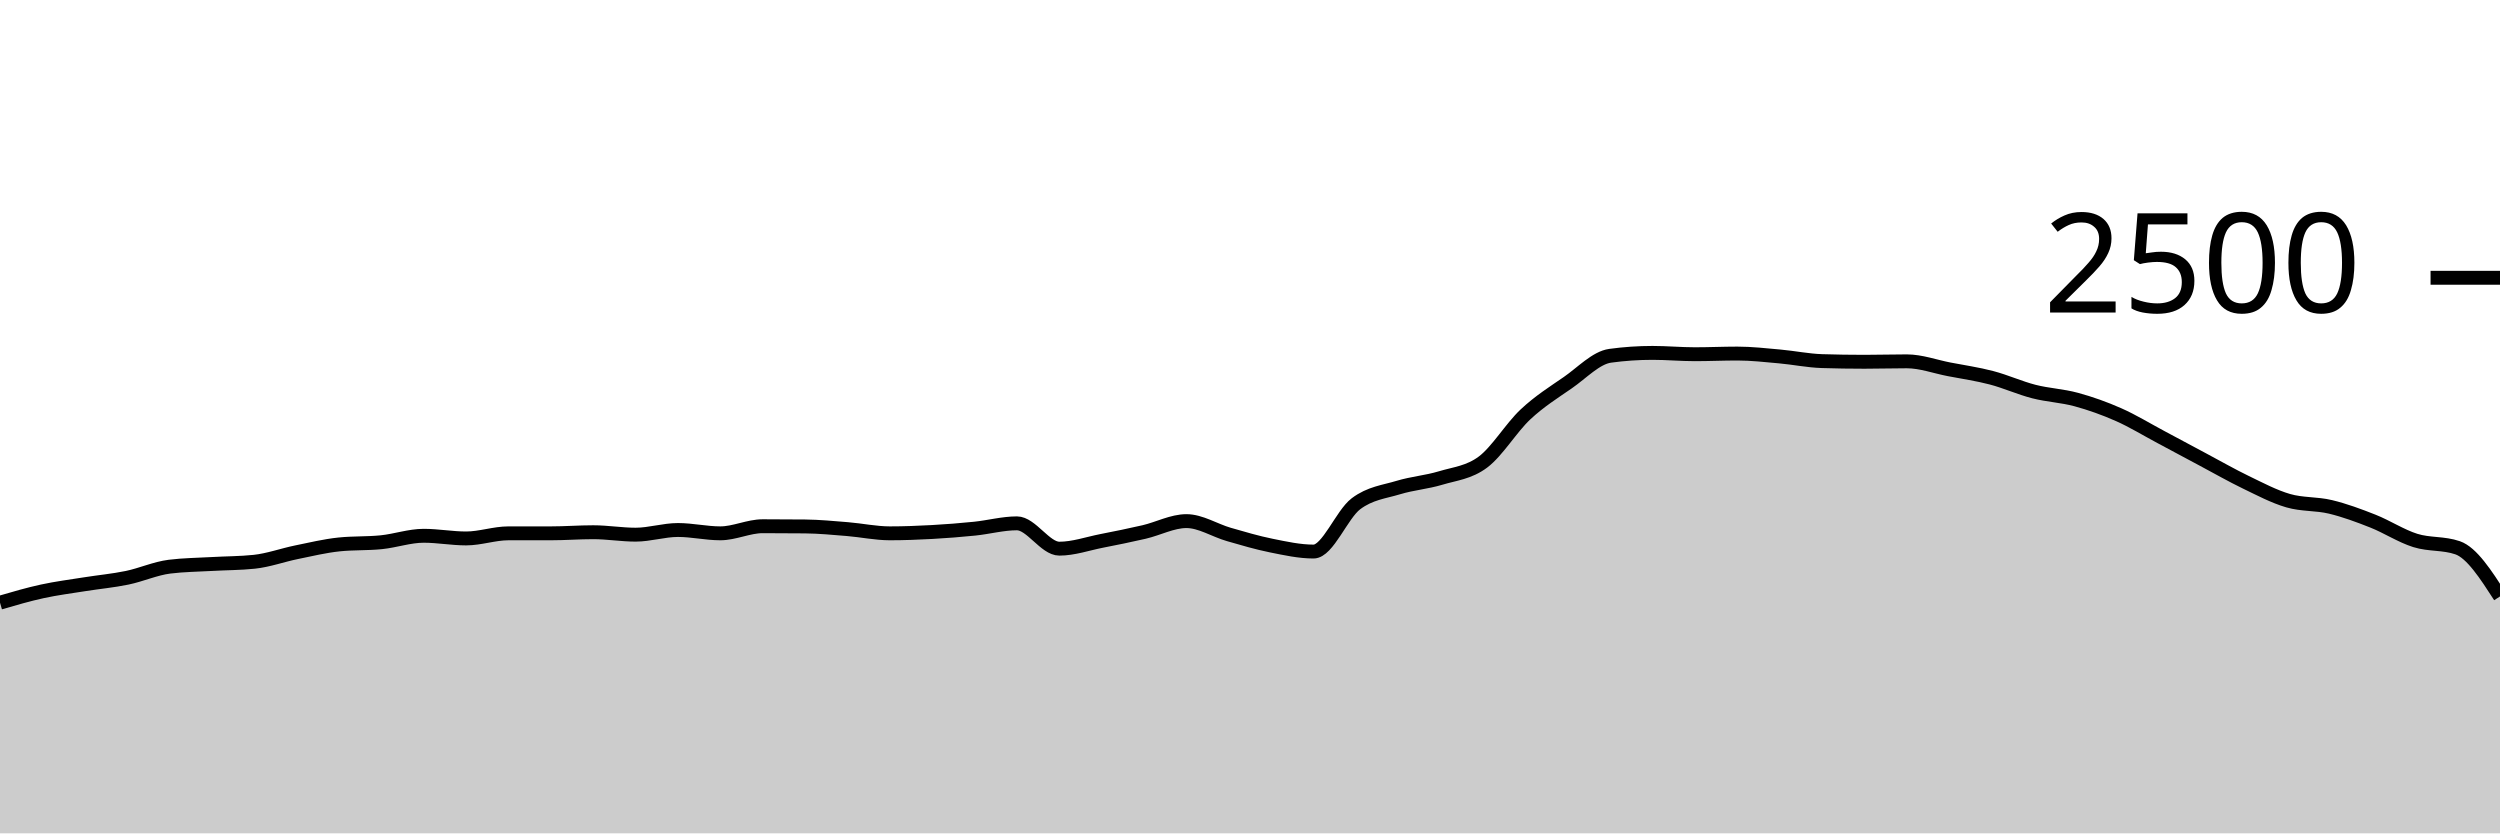
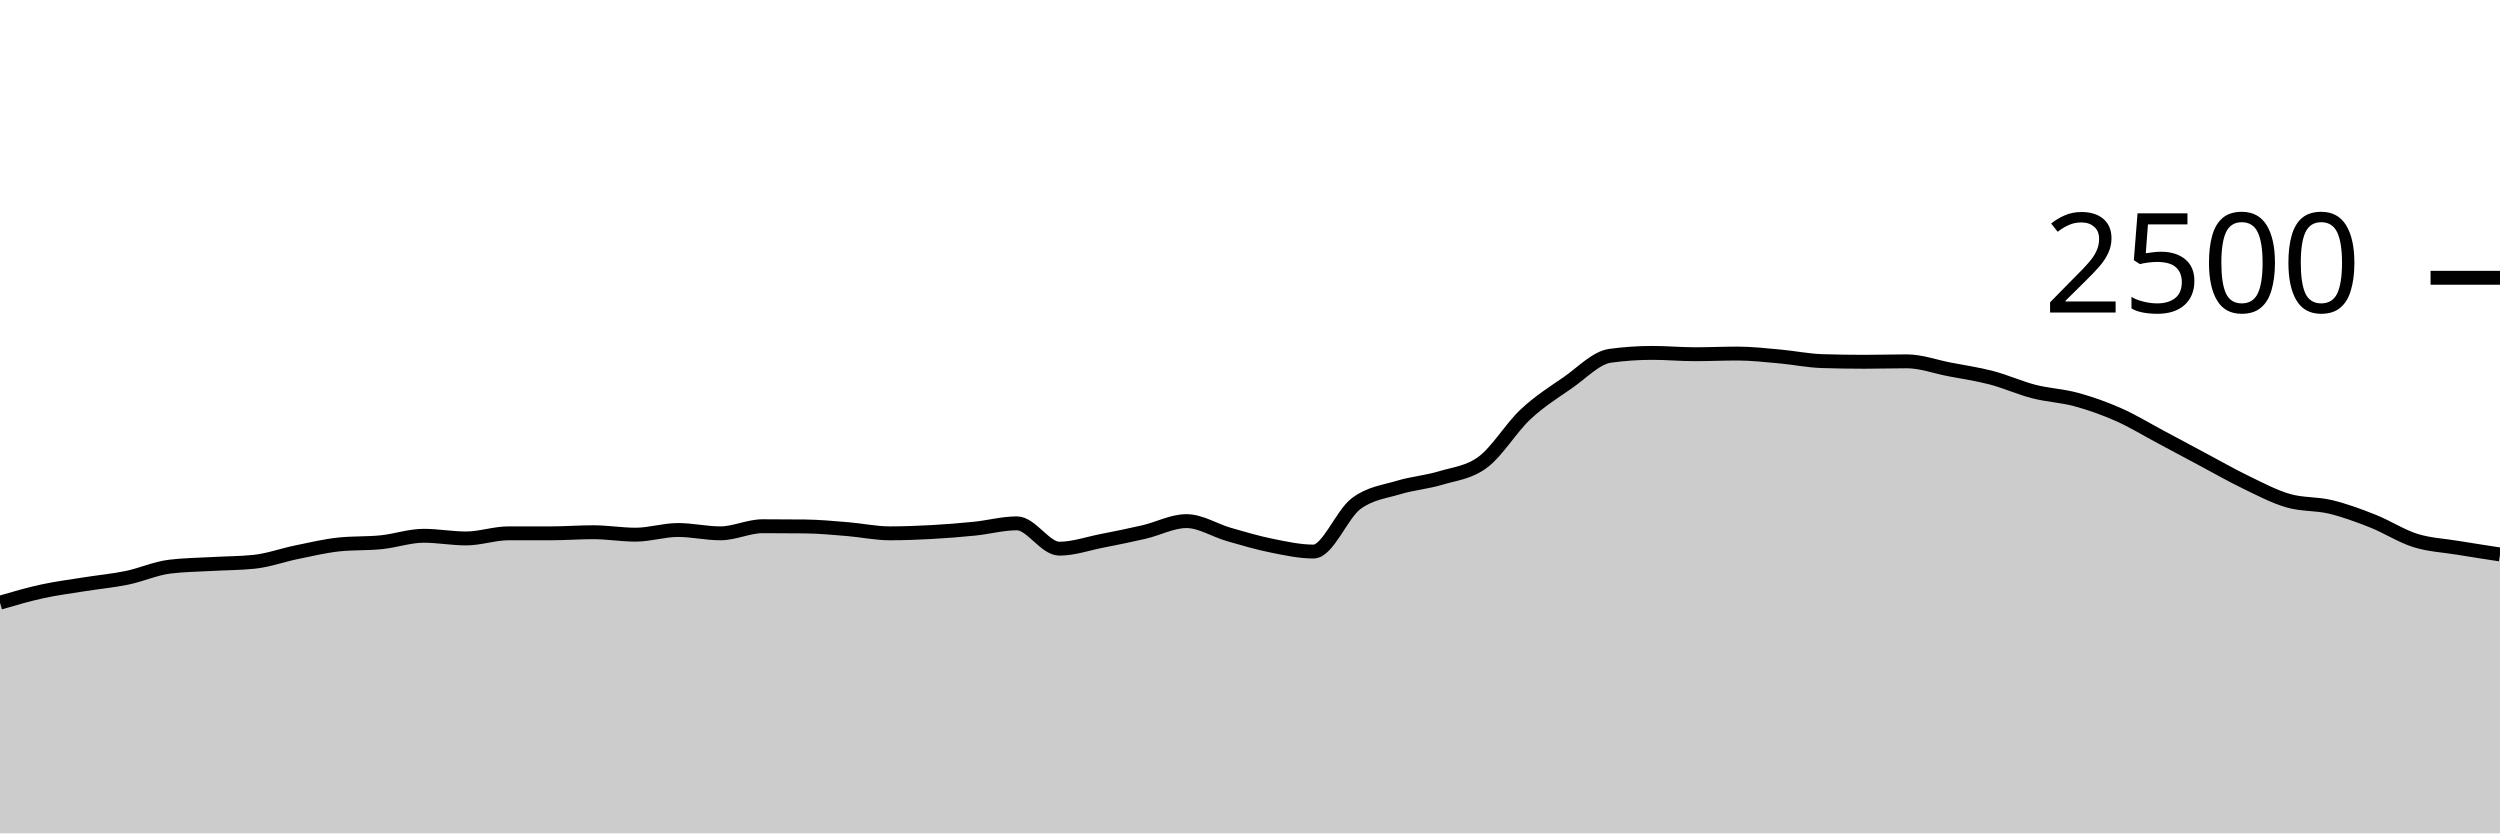
<svg xmlns="http://www.w3.org/2000/svg" viewBox="0 0 180 60">
  <g transform="translate(0,20)">
-     <path class="area" fill="rgba(0, 0, 0, 0.2)" d="M0,23.392C1.017,23.095,2.034,22.797,3.051,22.576C4.068,22.355,5.085,22.227,6.102,22.064C7.119,21.901,8.136,21.811,9.153,21.6C10.169,21.389,11.186,20.928,12.203,20.8C13.22,20.672,14.237,20.667,15.254,20.608C16.271,20.549,17.288,20.555,18.305,20.448C19.322,20.341,20.339,19.968,21.356,19.76C22.373,19.552,23.39,19.307,24.407,19.2C25.424,19.093,26.441,19.144,27.458,19.04C28.475,18.936,29.492,18.576,30.508,18.576C31.525,18.576,32.542,18.768,33.559,18.768C34.576,18.768,35.593,18.4,36.61,18.4C37.627,18.4,38.644,18.4,39.661,18.4C40.678,18.4,41.695,18.32,42.712,18.32C43.729,18.32,44.746,18.496,45.763,18.496C46.78,18.496,47.797,18.16,48.814,18.16C49.831,18.16,50.847,18.4,51.864,18.4C52.881,18.4,53.898,17.888,54.915,17.888C55.932,17.888,56.949,17.893,57.966,17.904C58.983,17.915,60,18.013,61.017,18.096C62.034,18.179,63.051,18.4,64.068,18.4C65.085,18.4,66.102,18.36,67.119,18.304C68.136,18.248,69.153,18.168,70.169,18.064C71.186,17.96,72.203,17.68,73.22,17.68C74.237,17.68,75.254,19.504,76.271,19.504C77.288,19.504,78.305,19.144,79.322,18.944C80.339,18.744,81.356,18.541,82.373,18.304C83.39,18.067,84.407,17.52,85.424,17.52C86.441,17.52,87.458,18.187,88.475,18.48C89.492,18.773,90.508,19.075,91.525,19.28C92.542,19.485,93.559,19.712,94.576,19.712C95.593,19.712,96.61,17.04,97.627,16.272C98.644,15.504,99.661,15.413,100.678,15.104C101.695,14.795,102.712,14.723,103.729,14.416C104.746,14.109,105.763,14.027,106.78,13.264C107.797,12.501,108.814,10.792,109.831,9.84C110.847,8.888,111.864,8.256,112.881,7.552C113.898,6.848,114.915,5.755,115.932,5.616C116.949,5.477,117.966,5.408,118.983,5.408C120,5.408,121.017,5.504,122.034,5.504C123.051,5.504,124.068,5.456,125.085,5.456C126.102,5.456,127.119,5.573,128.136,5.664C129.153,5.755,130.169,5.968,131.186,6C132.203,6.032,133.22,6.048,134.237,6.048C135.254,6.048,136.271,6.016,137.288,6.016C138.305,6.016,139.322,6.395,140.339,6.592C141.356,6.789,142.373,6.933,143.39,7.2C144.407,7.467,145.424,7.931,146.441,8.192C147.458,8.453,148.475,8.491,149.492,8.768C150.508,9.045,151.525,9.405,152.542,9.856C153.559,10.307,154.576,10.931,155.593,11.472C156.61,12.013,157.627,12.563,158.644,13.104C159.661,13.645,160.678,14.229,161.695,14.72C162.712,15.211,163.729,15.752,164.746,16.048C165.763,16.344,166.78,16.251,167.797,16.496C168.814,16.741,169.831,17.117,170.847,17.52C171.864,17.923,172.881,18.592,173.898,18.912C174.915,19.232,175.932,19.088,176.949,19.44C177.966,19.792,178.983,21.368,180,22.944L180,40C178.983,40,177.966,40,176.949,40C175.932,40,174.915,40,173.898,40C172.881,40,171.864,40,170.847,40C169.831,40,168.814,40,167.797,40C166.78,40,165.763,40,164.746,40C163.729,40,162.712,40,161.695,40C160.678,40,159.661,40,158.644,40C157.627,40,156.61,40,155.593,40C154.576,40,153.559,40,152.542,40C151.525,40,150.508,40,149.492,40C148.475,40,147.458,40,146.441,40C145.424,40,144.407,40,143.39,40C142.373,40,141.356,40,140.339,40C139.322,40,138.305,40,137.288,40C136.271,40,135.254,40,134.237,40C133.22,40,132.203,40,131.186,40C130.169,40,129.153,40,128.136,40C127.119,40,126.102,40,125.085,40C124.068,40,123.051,40,122.034,40C121.017,40,120,40,118.983,40C117.966,40,116.949,40,115.932,40C114.915,40,113.898,40,112.881,40C111.864,40,110.847,40,109.831,40C108.814,40,107.797,40,106.78,40C105.763,40,104.746,40,103.729,40C102.712,40,101.695,40,100.678,40C99.661,40,98.644,40,97.627,40C96.61,40,95.593,40,94.576,40C93.559,40,92.542,40,91.525,40C90.508,40,89.492,40,88.475,40C87.458,40,86.441,40,85.424,40C84.407,40,83.39,40,82.373,40C81.356,40,80.339,40,79.322,40C78.305,40,77.288,40,76.271,40C75.254,40,74.237,40,73.22,40C72.203,40,71.186,40,70.169,40C69.153,40,68.136,40,67.119,40C66.102,40,65.085,40,64.068,40C63.051,40,62.034,40,61.017,40C60,40,58.983,40,57.966,40C56.949,40,55.932,40,54.915,40C53.898,40,52.881,40,51.864,40C50.847,40,49.831,40,48.814,40C47.797,40,46.78,40,45.763,40C44.746,40,43.729,40,42.712,40C41.695,40,40.678,40,39.661,40C38.644,40,37.627,40,36.61,40C35.593,40,34.576,40,33.559,40C32.542,40,31.525,40,30.508,40C29.492,40,28.475,40,27.458,40C26.441,40,25.424,40,24.407,40C23.39,40,22.373,40,21.356,40C20.339,40,19.322,40,18.305,40C17.288,40,16.271,40,15.254,40C14.237,40,13.22,40,12.203,40C11.186,40,10.169,40,9.153,40C8.136,40,7.119,40,6.102,40C5.085,40,4.068,40,3.051,40C2.034,40,1.017,40,0,40Z" />
-     <path class="line" stroke="black" fill="none" d="M0,23.392C1.017,23.095,2.034,22.797,3.051,22.576C4.068,22.355,5.085,22.227,6.102,22.064C7.119,21.901,8.136,21.811,9.153,21.6C10.169,21.389,11.186,20.928,12.203,20.8C13.22,20.672,14.237,20.667,15.254,20.608C16.271,20.549,17.288,20.555,18.305,20.448C19.322,20.341,20.339,19.968,21.356,19.76C22.373,19.552,23.39,19.307,24.407,19.2C25.424,19.093,26.441,19.144,27.458,19.04C28.475,18.936,29.492,18.576,30.508,18.576C31.525,18.576,32.542,18.768,33.559,18.768C34.576,18.768,35.593,18.4,36.61,18.4C37.627,18.4,38.644,18.4,39.661,18.4C40.678,18.4,41.695,18.32,42.712,18.32C43.729,18.32,44.746,18.496,45.763,18.496C46.78,18.496,47.797,18.16,48.814,18.16C49.831,18.16,50.847,18.4,51.864,18.4C52.881,18.4,53.898,17.888,54.915,17.888C55.932,17.888,56.949,17.893,57.966,17.904C58.983,17.915,60,18.013,61.017,18.096C62.034,18.179,63.051,18.4,64.068,18.4C65.085,18.4,66.102,18.36,67.119,18.304C68.136,18.248,69.153,18.168,70.169,18.064C71.186,17.96,72.203,17.68,73.22,17.68C74.237,17.68,75.254,19.504,76.271,19.504C77.288,19.504,78.305,19.144,79.322,18.944C80.339,18.744,81.356,18.541,82.373,18.304C83.39,18.067,84.407,17.52,85.424,17.52C86.441,17.52,87.458,18.187,88.475,18.48C89.492,18.773,90.508,19.075,91.525,19.28C92.542,19.485,93.559,19.712,94.576,19.712C95.593,19.712,96.61,17.04,97.627,16.272C98.644,15.504,99.661,15.413,100.678,15.104C101.695,14.795,102.712,14.723,103.729,14.416C104.746,14.109,105.763,14.027,106.78,13.264C107.797,12.501,108.814,10.792,109.831,9.84C110.847,8.888,111.864,8.256,112.881,7.552C113.898,6.848,114.915,5.755,115.932,5.616C116.949,5.477,117.966,5.408,118.983,5.408C120,5.408,121.017,5.504,122.034,5.504C123.051,5.504,124.068,5.456,125.085,5.456C126.102,5.456,127.119,5.573,128.136,5.664C129.153,5.755,130.169,5.968,131.186,6C132.203,6.032,133.22,6.048,134.237,6.048C135.254,6.048,136.271,6.016,137.288,6.016C138.305,6.016,139.322,6.395,140.339,6.592C141.356,6.789,142.373,6.933,143.39,7.2C144.407,7.467,145.424,7.931,146.441,8.192C147.458,8.453,148.475,8.491,149.492,8.768C150.508,9.045,151.525,9.405,152.542,9.856C153.559,10.307,154.576,10.931,155.593,11.472C156.61,12.013,157.627,12.563,158.644,13.104C159.661,13.645,160.678,14.229,161.695,14.72C162.712,15.211,163.729,15.752,164.746,16.048C165.763,16.344,166.78,16.251,167.797,16.496C168.814,16.741,169.831,17.117,170.847,17.52C171.864,17.923,172.881,18.592,173.898,18.912C174.915,19.232,175.932,19.088,176.949,19.44C177.966,19.792,178.983,21.368,180,22.944" />
+     <path class="area" fill="rgba(0, 0, 0, 0.2)" d="M0,23.392C1.017,23.095,2.034,22.797,3.051,22.576C4.068,22.355,5.085,22.227,6.102,22.064C7.119,21.901,8.136,21.811,9.153,21.6C10.169,21.389,11.186,20.928,12.203,20.8C13.22,20.672,14.237,20.667,15.254,20.608C16.271,20.549,17.288,20.555,18.305,20.448C19.322,20.341,20.339,19.968,21.356,19.76C22.373,19.552,23.39,19.307,24.407,19.2C25.424,19.093,26.441,19.144,27.458,19.04C28.475,18.936,29.492,18.576,30.508,18.576C31.525,18.576,32.542,18.768,33.559,18.768C34.576,18.768,35.593,18.4,36.61,18.4C37.627,18.4,38.644,18.4,39.661,18.4C40.678,18.4,41.695,18.32,42.712,18.32C43.729,18.32,44.746,18.496,45.763,18.496C46.78,18.496,47.797,18.16,48.814,18.16C49.831,18.16,50.847,18.4,51.864,18.4C52.881,18.4,53.898,17.888,54.915,17.888C55.932,17.888,56.949,17.893,57.966,17.904C58.983,17.915,60,18.013,61.017,18.096C62.034,18.179,63.051,18.4,64.068,18.4C65.085,18.4,66.102,18.36,67.119,18.304C68.136,18.248,69.153,18.168,70.169,18.064C71.186,17.96,72.203,17.68,73.22,17.68C74.237,17.68,75.254,19.504,76.271,19.504C77.288,19.504,78.305,19.144,79.322,18.944C80.339,18.744,81.356,18.541,82.373,18.304C83.39,18.067,84.407,17.52,85.424,17.52C86.441,17.52,87.458,18.187,88.475,18.48C89.492,18.773,90.508,19.075,91.525,19.28C92.542,19.485,93.559,19.712,94.576,19.712C95.593,19.712,96.61,17.04,97.627,16.272C98.644,15.504,99.661,15.413,100.678,15.104C101.695,14.795,102.712,14.723,103.729,14.416C104.746,14.109,105.763,14.027,106.78,13.264C107.797,12.501,108.814,10.792,109.831,9.84C110.847,8.888,111.864,8.256,112.881,7.552C113.898,6.848,114.915,5.755,115.932,5.616C116.949,5.477,117.966,5.408,118.983,5.408C120,5.408,121.017,5.504,122.034,5.504C123.051,5.504,124.068,5.456,125.085,5.456C126.102,5.456,127.119,5.573,128.136,5.664C129.153,5.755,130.169,5.968,131.186,6C132.203,6.032,133.22,6.048,134.237,6.048C135.254,6.048,136.271,6.016,137.288,6.016C138.305,6.016,139.322,6.395,140.339,6.592C141.356,6.789,142.373,6.933,143.39,7.2C144.407,7.467,145.424,7.931,146.441,8.192C147.458,8.453,148.475,8.491,149.492,8.768C150.508,9.045,151.525,9.405,152.542,9.856C153.559,10.307,154.576,10.931,155.593,11.472C156.61,12.013,157.627,12.563,158.644,13.104C159.661,13.645,160.678,14.229,161.695,14.72C162.712,15.211,163.729,15.752,164.746,16.048C165.763,16.344,166.78,16.251,167.797,16.496C168.814,16.741,169.831,17.117,170.847,17.52C171.864,17.923,172.881,18.592,173.898,18.912C174.915,19.232,175.932,19.272,176.949,19.44C177.966,19.608,178.983,19.764,180,19.92L180,40C178.983,40,177.966,40,176.949,40C175.932,40,174.915,40,173.898,40C172.881,40,171.864,40,170.847,40C169.831,40,168.814,40,167.797,40C166.78,40,165.763,40,164.746,40C163.729,40,162.712,40,161.695,40C160.678,40,159.661,40,158.644,40C157.627,40,156.61,40,155.593,40C154.576,40,153.559,40,152.542,40C151.525,40,150.508,40,149.492,40C148.475,40,147.458,40,146.441,40C145.424,40,144.407,40,143.39,40C142.373,40,141.356,40,140.339,40C139.322,40,138.305,40,137.288,40C136.271,40,135.254,40,134.237,40C133.22,40,132.203,40,131.186,40C130.169,40,129.153,40,128.136,40C127.119,40,126.102,40,125.085,40C124.068,40,123.051,40,122.034,40C121.017,40,120,40,118.983,40C117.966,40,116.949,40,115.932,40C114.915,40,113.898,40,112.881,40C111.864,40,110.847,40,109.831,40C108.814,40,107.797,40,106.78,40C105.763,40,104.746,40,103.729,40C102.712,40,101.695,40,100.678,40C99.661,40,98.644,40,97.627,40C96.61,40,95.593,40,94.576,40C93.559,40,92.542,40,91.525,40C90.508,40,89.492,40,88.475,40C87.458,40,86.441,40,85.424,40C84.407,40,83.39,40,82.373,40C81.356,40,80.339,40,79.322,40C78.305,40,77.288,40,76.271,40C75.254,40,74.237,40,73.22,40C72.203,40,71.186,40,70.169,40C69.153,40,68.136,40,67.119,40C66.102,40,65.085,40,64.068,40C63.051,40,62.034,40,61.017,40C60,40,58.983,40,57.966,40C56.949,40,55.932,40,54.915,40C53.898,40,52.881,40,51.864,40C50.847,40,49.831,40,48.814,40C47.797,40,46.78,40,45.763,40C44.746,40,43.729,40,42.712,40C41.695,40,40.678,40,39.661,40C38.644,40,37.627,40,36.61,40C35.593,40,34.576,40,33.559,40C32.542,40,31.525,40,30.508,40C29.492,40,28.475,40,27.458,40C26.441,40,25.424,40,24.407,40C23.39,40,22.373,40,21.356,40C20.339,40,19.322,40,18.305,40C17.288,40,16.271,40,15.254,40C14.237,40,13.22,40,12.203,40C11.186,40,10.169,40,9.153,40C8.136,40,7.119,40,6.102,40C5.085,40,4.068,40,3.051,40C2.034,40,1.017,40,0,40Z" />
+     <path class="line" stroke="black" fill="none" d="M0,23.392C1.017,23.095,2.034,22.797,3.051,22.576C4.068,22.355,5.085,22.227,6.102,22.064C7.119,21.901,8.136,21.811,9.153,21.6C10.169,21.389,11.186,20.928,12.203,20.8C13.22,20.672,14.237,20.667,15.254,20.608C16.271,20.549,17.288,20.555,18.305,20.448C19.322,20.341,20.339,19.968,21.356,19.76C22.373,19.552,23.39,19.307,24.407,19.2C25.424,19.093,26.441,19.144,27.458,19.04C28.475,18.936,29.492,18.576,30.508,18.576C31.525,18.576,32.542,18.768,33.559,18.768C34.576,18.768,35.593,18.4,36.61,18.4C37.627,18.4,38.644,18.4,39.661,18.4C40.678,18.4,41.695,18.32,42.712,18.32C43.729,18.32,44.746,18.496,45.763,18.496C46.78,18.496,47.797,18.16,48.814,18.16C49.831,18.16,50.847,18.4,51.864,18.4C52.881,18.4,53.898,17.888,54.915,17.888C55.932,17.888,56.949,17.893,57.966,17.904C58.983,17.915,60,18.013,61.017,18.096C62.034,18.179,63.051,18.4,64.068,18.4C65.085,18.4,66.102,18.36,67.119,18.304C68.136,18.248,69.153,18.168,70.169,18.064C71.186,17.96,72.203,17.68,73.22,17.68C74.237,17.68,75.254,19.504,76.271,19.504C77.288,19.504,78.305,19.144,79.322,18.944C80.339,18.744,81.356,18.541,82.373,18.304C83.39,18.067,84.407,17.52,85.424,17.52C86.441,17.52,87.458,18.187,88.475,18.48C89.492,18.773,90.508,19.075,91.525,19.28C92.542,19.485,93.559,19.712,94.576,19.712C95.593,19.712,96.61,17.04,97.627,16.272C98.644,15.504,99.661,15.413,100.678,15.104C101.695,14.795,102.712,14.723,103.729,14.416C104.746,14.109,105.763,14.027,106.78,13.264C107.797,12.501,108.814,10.792,109.831,9.84C110.847,8.888,111.864,8.256,112.881,7.552C113.898,6.848,114.915,5.755,115.932,5.616C116.949,5.477,117.966,5.408,118.983,5.408C120,5.408,121.017,5.504,122.034,5.504C123.051,5.504,124.068,5.456,125.085,5.456C126.102,5.456,127.119,5.573,128.136,5.664C129.153,5.755,130.169,5.968,131.186,6C132.203,6.032,133.22,6.048,134.237,6.048C135.254,6.048,136.271,6.016,137.288,6.016C138.305,6.016,139.322,6.395,140.339,6.592C141.356,6.789,142.373,6.933,143.39,7.2C144.407,7.467,145.424,7.931,146.441,8.192C147.458,8.453,148.475,8.491,149.492,8.768C150.508,9.045,151.525,9.405,152.542,9.856C153.559,10.307,154.576,10.931,155.593,11.472C156.61,12.013,157.627,12.563,158.644,13.104C159.661,13.645,160.678,14.229,161.695,14.72C162.712,15.211,163.729,15.752,164.746,16.048C165.763,16.344,166.78,16.251,167.797,16.496C168.814,16.741,169.831,17.117,170.847,17.52C171.864,17.923,172.881,18.592,173.898,18.912C174.915,19.232,175.932,19.272,176.949,19.44C177.966,19.608,178.983,19.764,180,19.92" />
    <path class="axis-ceiling" stroke-width="1" stroke="black" fill="none" d="M175,0L180,0" />
    <text class="axis-ceiling-label" font-family="sans-serif" text-anchor="end" font-size="10px" x="170" y="2.5">2500</text>
  </g>
</svg>
